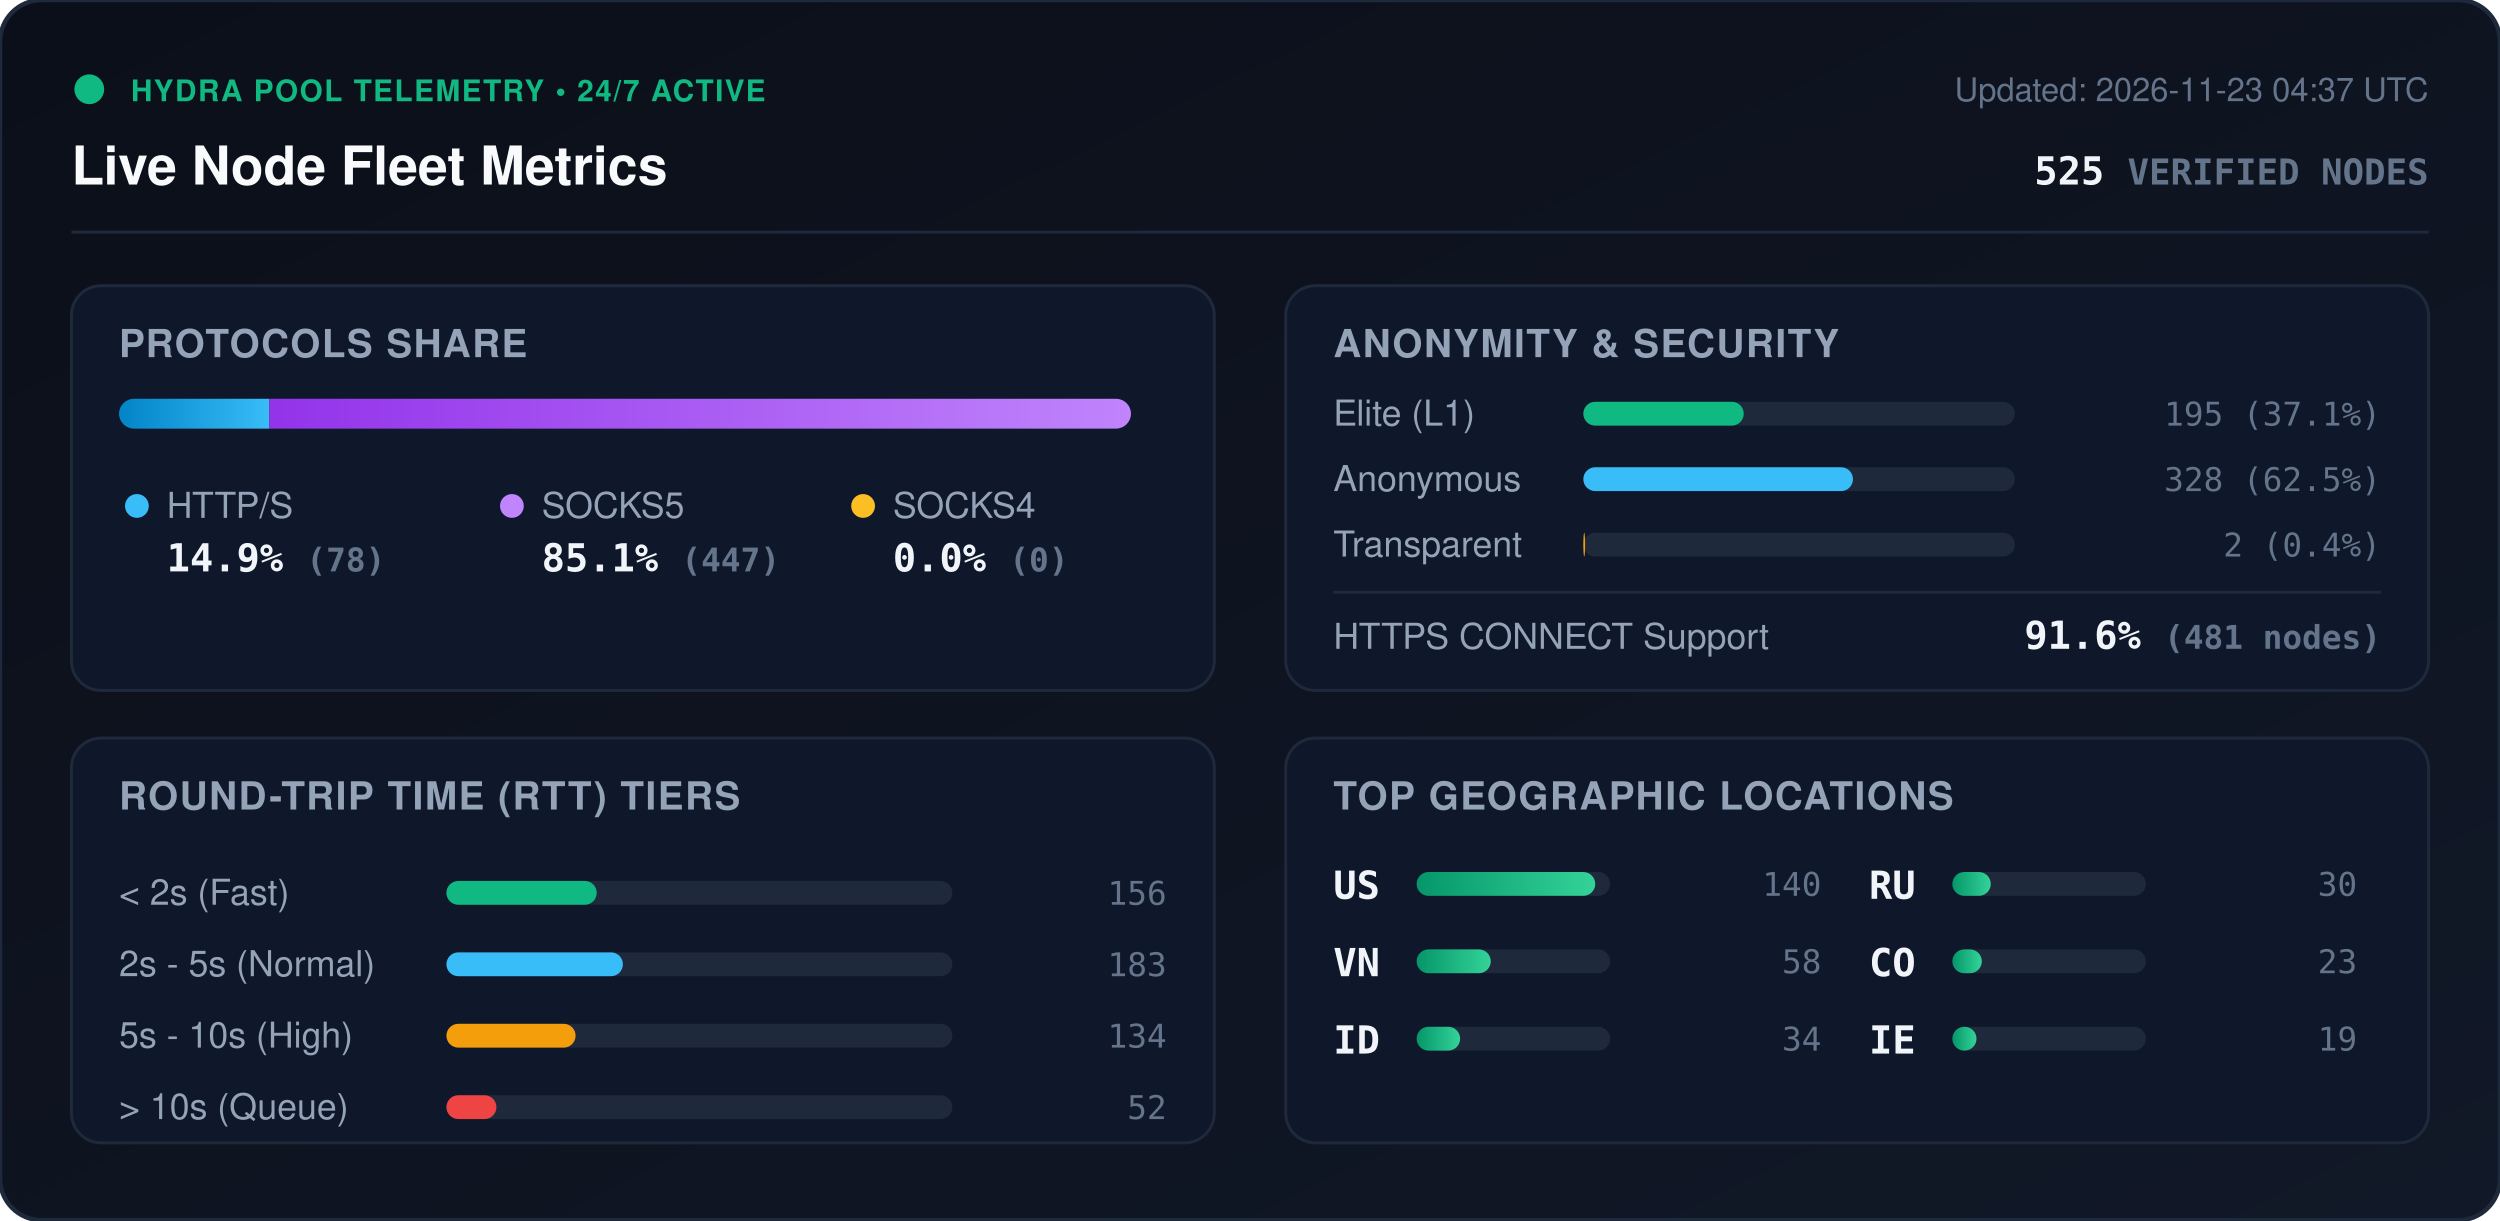
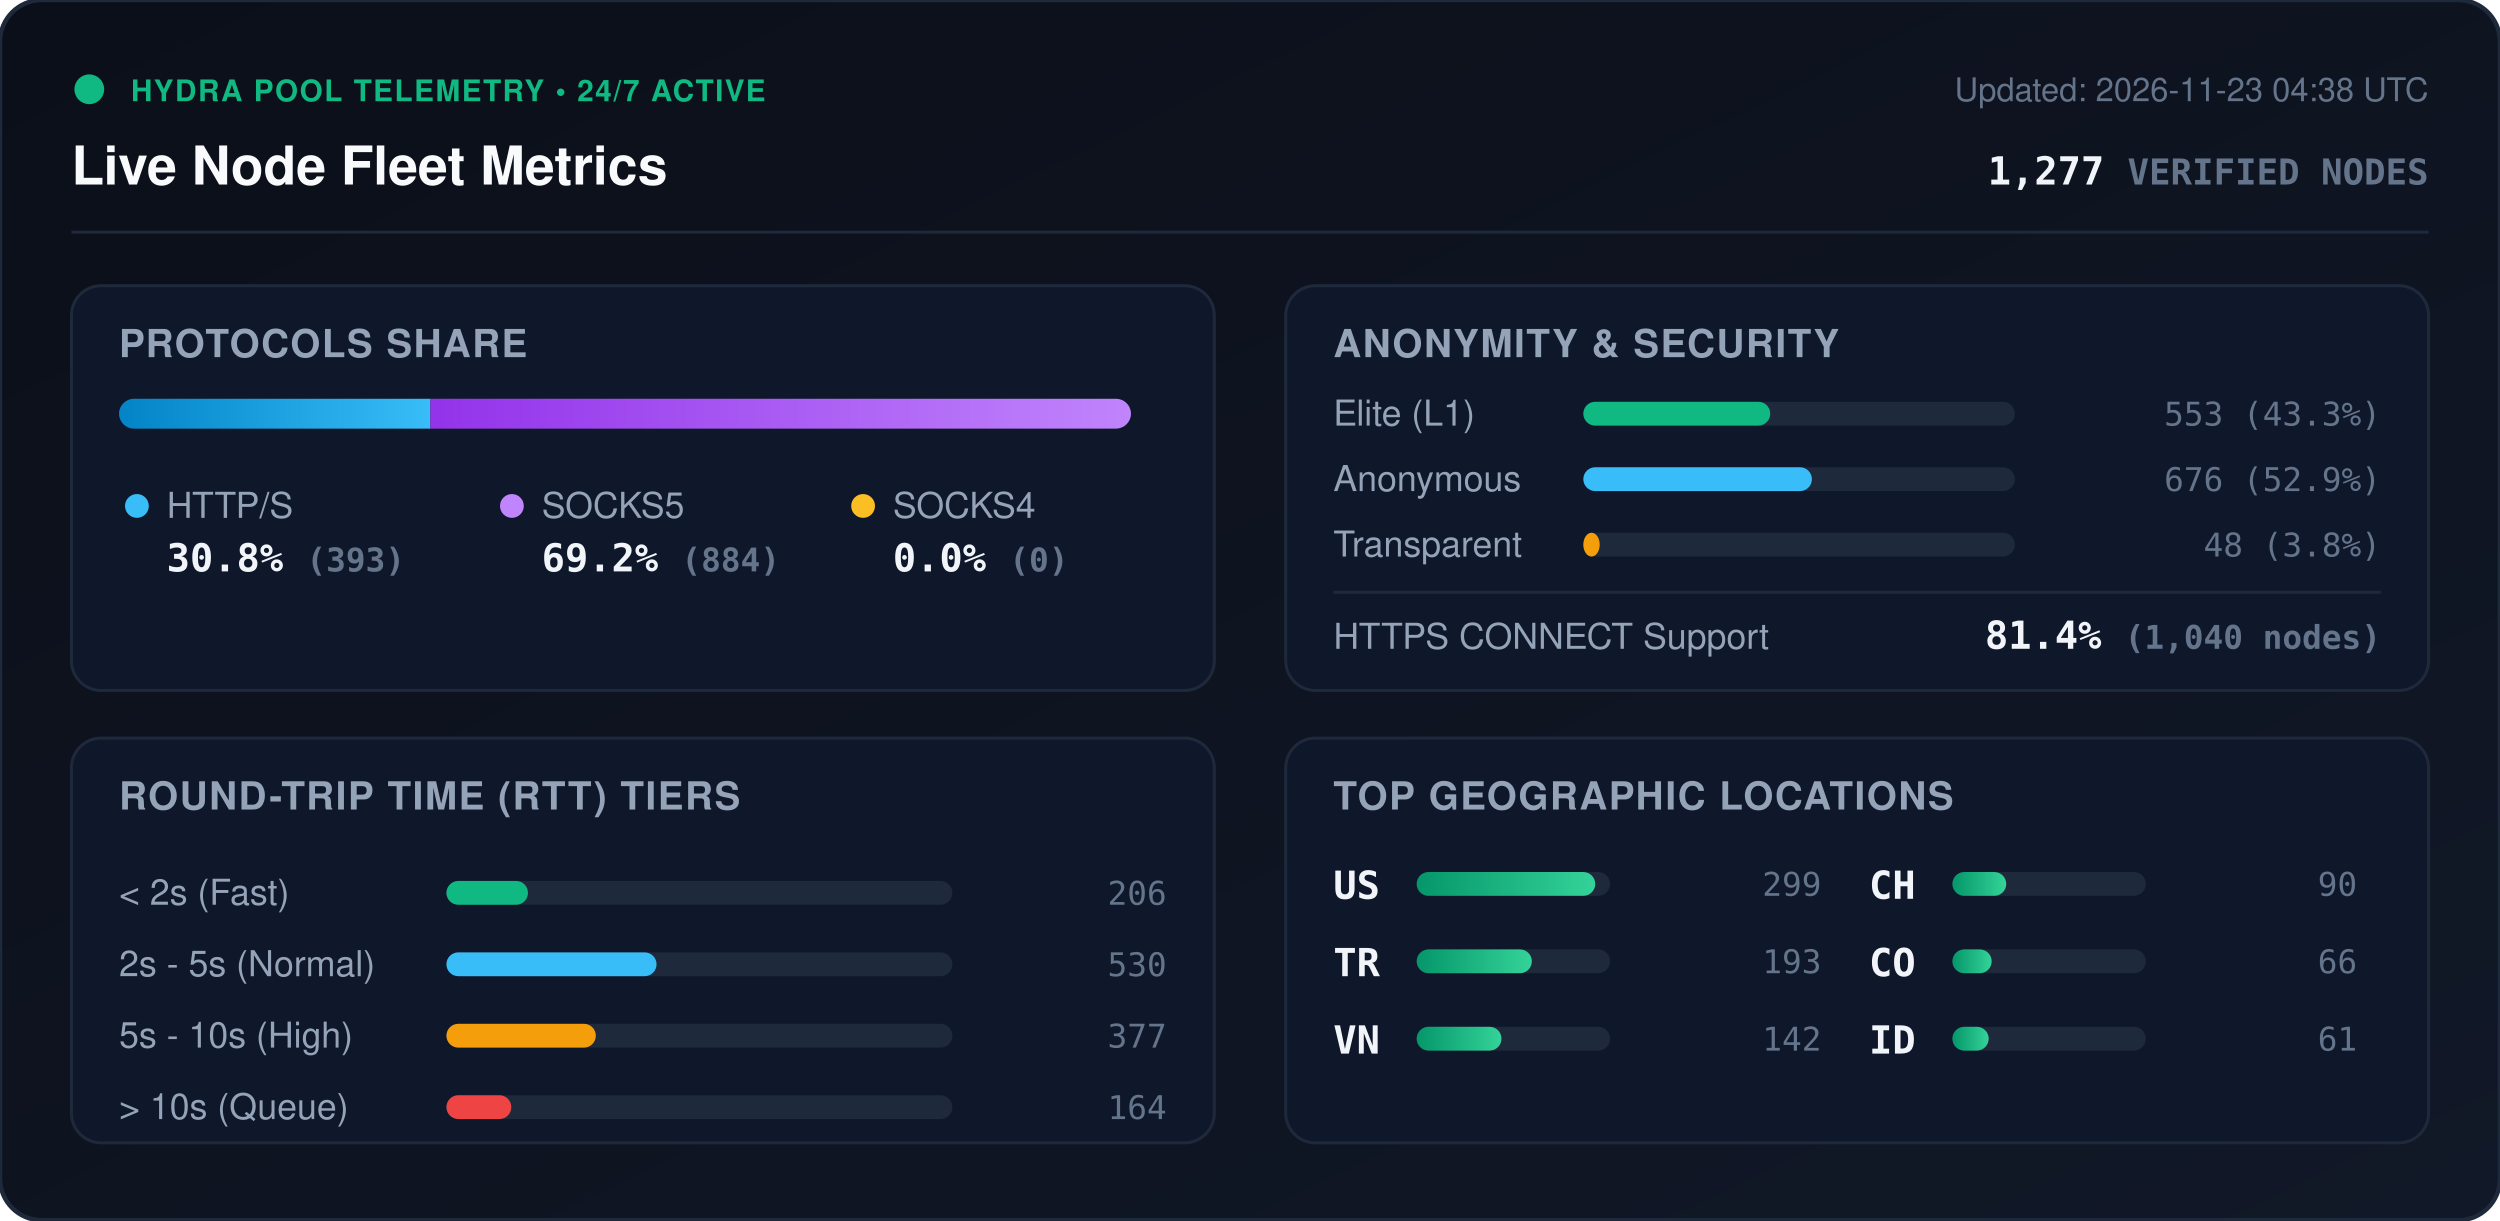
<svg xmlns="http://www.w3.org/2000/svg" viewBox="0 0 840 410" width="840" height="410" style="max-width: 100%; height: auto;">
  <defs>
    <linearGradient id="bg" x1="0%" y1="0%" x2="100%" y2="100%">
      <stop offset="0%" stop-color="#0b0f19" />
      <stop offset="100%" stop-color="#111827" />
    </linearGradient>
    <linearGradient id="bar-http" x1="0%" y1="0%" x2="100%" y2="0%">
      <stop offset="0%" stop-color="#0284c7" />
      <stop offset="100%" stop-color="#38bdf8" />
    </linearGradient>
    <linearGradient id="bar-socks5" x1="0%" y1="0%" x2="100%" y2="0%">
      <stop offset="0%" stop-color="#9333ea" />
      <stop offset="100%" stop-color="#c084fc" />
    </linearGradient>
    <linearGradient id="bar-socks4" x1="0%" y1="0%" x2="100%" y2="0%">
      <stop offset="0%" stop-color="#d97706" />
      <stop offset="100%" stop-color="#fbbf24" />
    </linearGradient>
    <linearGradient id="bar-green" x1="0%" y1="0%" x2="100%" y2="0%">
      <stop offset="0%" stop-color="#059669" />
      <stop offset="100%" stop-color="#34d399" />
    </linearGradient>
    <clipPath id="prog-track-clip">
      <rect width="340.0" height="10" rx="5" />
    </clipPath>
    <style>
      .title { font: 700 18px -apple-system, BlinkMacSystemFont, 'Segoe UI', Helvetica, Arial, sans-serif; fill: #f8fafc; }
      .sub { font: 500 11px -apple-system, BlinkMacSystemFont, 'Segoe UI', Helvetica, Arial, sans-serif; fill: #64748b; }
      .section-hdr { font: 600 13px -apple-system, BlinkMacSystemFont, 'Segoe UI', Helvetica, Arial, sans-serif; fill: #94a3b8; letter-spacing: 0.5px; }
      .metric-val { font: 700 13px -apple-system, BlinkMacSystemFont, 'Segoe UI', Helvetica, Arial, sans-serif; fill: #f1f5f9; }
      .metric-lbl { font: 500 12px -apple-system, BlinkMacSystemFont, 'Segoe UI', Helvetica, Arial, sans-serif; fill: #94a3b8; }
      .badge-txt { font: 700 10px -apple-system, BlinkMacSystemFont, 'Segoe UI', Helvetica, Arial, sans-serif; fill: #10b981; letter-spacing: 0.5px; }
      .mono { font-family: ui-monospace, SFMono-Regular, Menlo, Monaco, Consolas, monospace; }
      .pulse { animation: beacon 2s infinite ease-in-out; }
      @keyframes beacon { 0%, 100% { opacity: 1; } 50% { opacity: 0.35; } }
    </style>
  </defs>
  <rect width="840" height="410" rx="14" fill="url(#bg)" stroke="#1e293b" stroke-width="1.5" />
  <g transform="translate(24, 24)">
    <circle cx="6" cy="6" r="5" fill="#10b981" class="pulse" />
    <text x="20" y="10" class="badge-txt">HYDRA POOL TELEMETRY • 24/7 ACTIVE</text>
    <text x="0" y="38" class="title">Live Node Fleet Metrics</text>
-     <text x="792" y="10" text-anchor="end" class="sub">Updated: 2026-11-23 04:37 UTC</text>
-     <text x="792" y="38" text-anchor="end" class="metric-val mono" fill="#38bdf8">525 <tspan font-size="12" fill="#64748b">VERIFIED NODES</tspan>
+     <text x="792" y="10" text-anchor="end" class="sub">Updated: 2026-11-23 04:38 UTC</text>
+     <text x="792" y="38" text-anchor="end" class="metric-val mono" fill="#38bdf8">1,277 <tspan font-size="12" fill="#64748b">VERIFIED NODES</tspan>
    </text>
  </g>
  <line x1="24" y1="78" x2="816" y2="78" stroke="#1e293b" stroke-width="1" />
  <g transform="translate(24, 96)">
    <rect width="384" height="136" rx="10" fill="#0f172a" stroke="#1e293b" />
    <text x="16" y="24" class="section-hdr">PROTOCOLS SHARE</text>
    <g transform="translate(16, 38)">
      <rect width="340.0" height="10" rx="5" fill="#1e293b" />
      <g clip-path="url(#prog-track-clip)">
-         <rect x="0" width="50.5" height="10" fill="url(#bar-http)" />
-         <rect x="50.5" width="289.5" height="10" fill="url(#bar-socks5)" />
+         <rect x="0" width="104.6" height="10" fill="url(#bar-http)" />
+         <rect x="104.6" width="235.4" height="10" fill="url(#bar-socks5)" />
        <rect x="340.0" width="0.0" height="10" fill="url(#bar-socks4)" />
      </g>
    </g>
    <g transform="translate(16, 68)">
      <circle cx="6" cy="6" r="4" fill="#38bdf8" />
      <text x="16" y="10" class="metric-lbl">HTTP/S</text>
-       <text x="16" y="28" class="metric-val mono">14.9% <tspan font-size="11" fill="#64748b">(78)</tspan>
+       <text x="16" y="28" class="metric-val mono">30.8% <tspan font-size="11" fill="#64748b">(393)</tspan>
      </text>
      <circle cx="132" cy="6" r="4" fill="#c084fc" />
      <text x="142" y="10" class="metric-lbl">SOCKS5</text>
-       <text x="142" y="28" class="metric-val mono">85.1% <tspan font-size="11" fill="#64748b">(447)</tspan>
+       <text x="142" y="28" class="metric-val mono">69.2% <tspan font-size="11" fill="#64748b">(884)</tspan>
      </text>
      <circle cx="250" cy="6" r="4" fill="#fbbf24" />
      <text x="260" y="10" class="metric-lbl">SOCKS4</text>
      <text x="260" y="28" class="metric-val mono">0.0% <tspan font-size="11" fill="#64748b">(0)</tspan>
      </text>
    </g>
  </g>
  <g transform="translate(432, 96)">
    <rect width="384" height="136" rx="10" fill="#0f172a" stroke="#1e293b" />
    <text x="16" y="24" class="section-hdr">ANONYMITY &amp; SECURITY</text>
    <text x="16" y="47" class="metric-lbl">Elite (L1)</text>
    <rect x="100" y="39" width="145.0" height="8" rx="4" fill="#1e293b" />
-     <rect x="100" y="39" width="53.9" height="8" rx="4" fill="#10b981" />
-     <text x="368" y="47" text-anchor="end" class="mono sub" fill="#e2e8f0">195 (37.1%)</text>
+     <rect x="100" y="39" width="62.8" height="8" rx="4" fill="#10b981" />
+     <text x="368" y="47" text-anchor="end" class="mono sub" fill="#e2e8f0">553 (43.3%)</text>
    <text x="16" y="69" class="metric-lbl">Anonymous</text>
    <rect x="100" y="61" width="145.0" height="8" rx="4" fill="#1e293b" />
-     <rect x="100" y="61" width="90.6" height="8" rx="4" fill="#38bdf8" />
-     <text x="368" y="69" text-anchor="end" class="mono sub" fill="#e2e8f0">328 (62.5%)</text>
+     <rect x="100" y="61" width="76.8" height="8" rx="4" fill="#38bdf8" />
+     <text x="368" y="69" text-anchor="end" class="mono sub" fill="#e2e8f0">676 (52.9%)</text>
    <text x="16" y="91" class="metric-lbl">Transparent</text>
    <rect x="100" y="83" width="145.0" height="8" rx="4" fill="#1e293b" />
-     <rect x="100" y="83" width="0.6" height="8" rx="4" fill="#f59e0b" />
-     <text x="368" y="91" text-anchor="end" class="mono sub" fill="#e2e8f0">2 (0.4%)</text>
+     <rect x="100" y="83" width="5.5" height="8" rx="4" fill="#f59e0b" />
+     <text x="368" y="91" text-anchor="end" class="mono sub" fill="#e2e8f0">48 (3.8%)</text>
    <line x1="16" y1="103" x2="368" y2="103" stroke="#1e293b" stroke-width="1" />
    <text x="16" y="122" class="metric-lbl">HTTPS CONNECT Support</text>
-     <text x="368" y="122" text-anchor="end" class="metric-val mono" fill="#34d399">91.6% <tspan font-size="11" fill="#64748b">(481 nodes)</tspan>
+     <text x="368" y="122" text-anchor="end" class="metric-val mono" fill="#34d399">81.4% <tspan font-size="11" fill="#64748b">(1,040 nodes)</tspan>
    </text>
  </g>
  <g transform="translate(24, 248)">
    <rect width="384" height="136" rx="10" fill="#0f172a" stroke="#1e293b" />
    <text x="16" y="24" class="section-hdr">ROUND-TRIP TIME (RTT) TIERS</text>
    <g transform="translate(16, 42)">
      <text x="0" y="14" class="metric-lbl">&lt; 2s (Fast)</text>
      <rect x="110" y="6" width="170" height="8" rx="4" fill="#1e293b" />
-       <rect x="110" y="6" width="50.5" height="8" rx="4" fill="#10b981" />
-       <text x="352" y="14" text-anchor="end" class="mono sub">156</text>
+       <rect x="110" y="6" width="27.4" height="8" rx="4" fill="#10b981" />
+       <text x="352" y="14" text-anchor="end" class="mono sub">206</text>
      <text x="0" y="38" class="metric-lbl">2s - 5s (Normal)</text>
      <rect x="110" y="30" width="170" height="8" rx="4" fill="#1e293b" />
-       <rect x="110" y="30" width="59.3" height="8" rx="4" fill="#38bdf8" />
-       <text x="352" y="38" text-anchor="end" class="mono sub">183</text>
+       <rect x="110" y="30" width="70.6" height="8" rx="4" fill="#38bdf8" />
+       <text x="352" y="38" text-anchor="end" class="mono sub">530</text>
      <text x="0" y="62" class="metric-lbl">5s - 10s (High)</text>
      <rect x="110" y="54" width="170" height="8" rx="4" fill="#1e293b" />
-       <rect x="110" y="54" width="43.4" height="8" rx="4" fill="#f59e0b" />
-       <text x="352" y="62" text-anchor="end" class="mono sub">134</text>
+       <rect x="110" y="54" width="50.2" height="8" rx="4" fill="#f59e0b" />
+       <text x="352" y="62" text-anchor="end" class="mono sub">377</text>
      <text x="0" y="86" class="metric-lbl">&gt; 10s (Queue)</text>
      <rect x="110" y="78" width="170" height="8" rx="4" fill="#1e293b" />
-       <rect x="110" y="78" width="16.8" height="8" rx="4" fill="#ef4444" />
-       <text x="352" y="86" text-anchor="end" class="mono sub">52</text>
+       <rect x="110" y="78" width="21.8" height="8" rx="4" fill="#ef4444" />
+       <text x="352" y="86" text-anchor="end" class="mono sub">164</text>
    </g>
  </g>
  <g transform="translate(432, 248)">
    <rect width="384" height="136" rx="10" fill="#0f172a" stroke="#1e293b" />
    <text x="16" y="24" class="section-hdr">TOP GEOGRAPHIC LOCATIONS</text>
    <g transform="translate(16, 42)">
      <g transform="translate(0, 0)">
        <text x="0" y="12" class="mono metric-val" font-size="12">US</text>
        <rect x="28" y="3" width="65" height="8" rx="4" fill="#1e293b" />
        <rect x="28" y="3" width="60.0" height="8" rx="4" fill="url(#bar-green)" />
-         <text x="164" y="11" text-anchor="end" class="mono sub">140</text>
+         <text x="164" y="11" text-anchor="end" class="mono sub">299</text>
      </g>
      <g transform="translate(0, 26)">
+         <text x="0" y="12" class="mono metric-val" font-size="12">TR</text>
+         <rect x="28" y="3" width="65" height="8" rx="4" fill="#1e293b" />
+         <rect x="28" y="3" width="38.7" height="8" rx="4" fill="url(#bar-green)" />
+         <text x="164" y="11" text-anchor="end" class="mono sub">193</text>
+       </g>
+       <g transform="translate(0, 52)">
        <text x="0" y="12" class="mono metric-val" font-size="12">VN</text>
        <rect x="28" y="3" width="65" height="8" rx="4" fill="#1e293b" />
-         <rect x="28" y="3" width="24.9" height="8" rx="4" fill="url(#bar-green)" />
-         <text x="164" y="11" text-anchor="end" class="mono sub">58</text>
-       </g>
-       <g transform="translate(0, 52)">
-         <text x="0" y="12" class="mono metric-val" font-size="12">ID</text>
-         <rect x="28" y="3" width="65" height="8" rx="4" fill="#1e293b" />
-         <rect x="28" y="3" width="14.6" height="8" rx="4" fill="url(#bar-green)" />
-         <text x="164" y="11" text-anchor="end" class="mono sub">34</text>
+         <rect x="28" y="3" width="28.5" height="8" rx="4" fill="url(#bar-green)" />
+         <text x="164" y="11" text-anchor="end" class="mono sub">142</text>
      </g>
      <g transform="translate(180, 0)">
-         <text x="0" y="12" class="mono metric-val" font-size="12">RU</text>
+         <text x="0" y="12" class="mono metric-val" font-size="12">CH</text>
        <rect x="28" y="3" width="65" height="8" rx="4" fill="#1e293b" />
-         <rect x="28" y="3" width="12.9" height="8" rx="4" fill="url(#bar-green)" />
-         <text x="164" y="11" text-anchor="end" class="mono sub">30</text>
+         <rect x="28" y="3" width="18.1" height="8" rx="4" fill="url(#bar-green)" />
+         <text x="164" y="11" text-anchor="end" class="mono sub">90</text>
      </g>
      <g transform="translate(180, 26)">
        <text x="0" y="12" class="mono metric-val" font-size="12">CO</text>
        <rect x="28" y="3" width="65" height="8" rx="4" fill="#1e293b" />
-         <rect x="28" y="3" width="9.9" height="8" rx="4" fill="url(#bar-green)" />
-         <text x="164" y="11" text-anchor="end" class="mono sub">23</text>
+         <rect x="28" y="3" width="13.2" height="8" rx="4" fill="url(#bar-green)" />
+         <text x="164" y="11" text-anchor="end" class="mono sub">66</text>
      </g>
      <g transform="translate(180, 52)">
-         <text x="0" y="12" class="mono metric-val" font-size="12">IE</text>
+         <text x="0" y="12" class="mono metric-val" font-size="12">ID</text>
        <rect x="28" y="3" width="65" height="8" rx="4" fill="#1e293b" />
-         <rect x="28" y="3" width="8.1" height="8" rx="4" fill="url(#bar-green)" />
-         <text x="164" y="11" text-anchor="end" class="mono sub">19</text>
+         <rect x="28" y="3" width="12.2" height="8" rx="4" fill="url(#bar-green)" />
+         <text x="164" y="11" text-anchor="end" class="mono sub">61</text>
      </g>
    </g>
  </g>
</svg>
